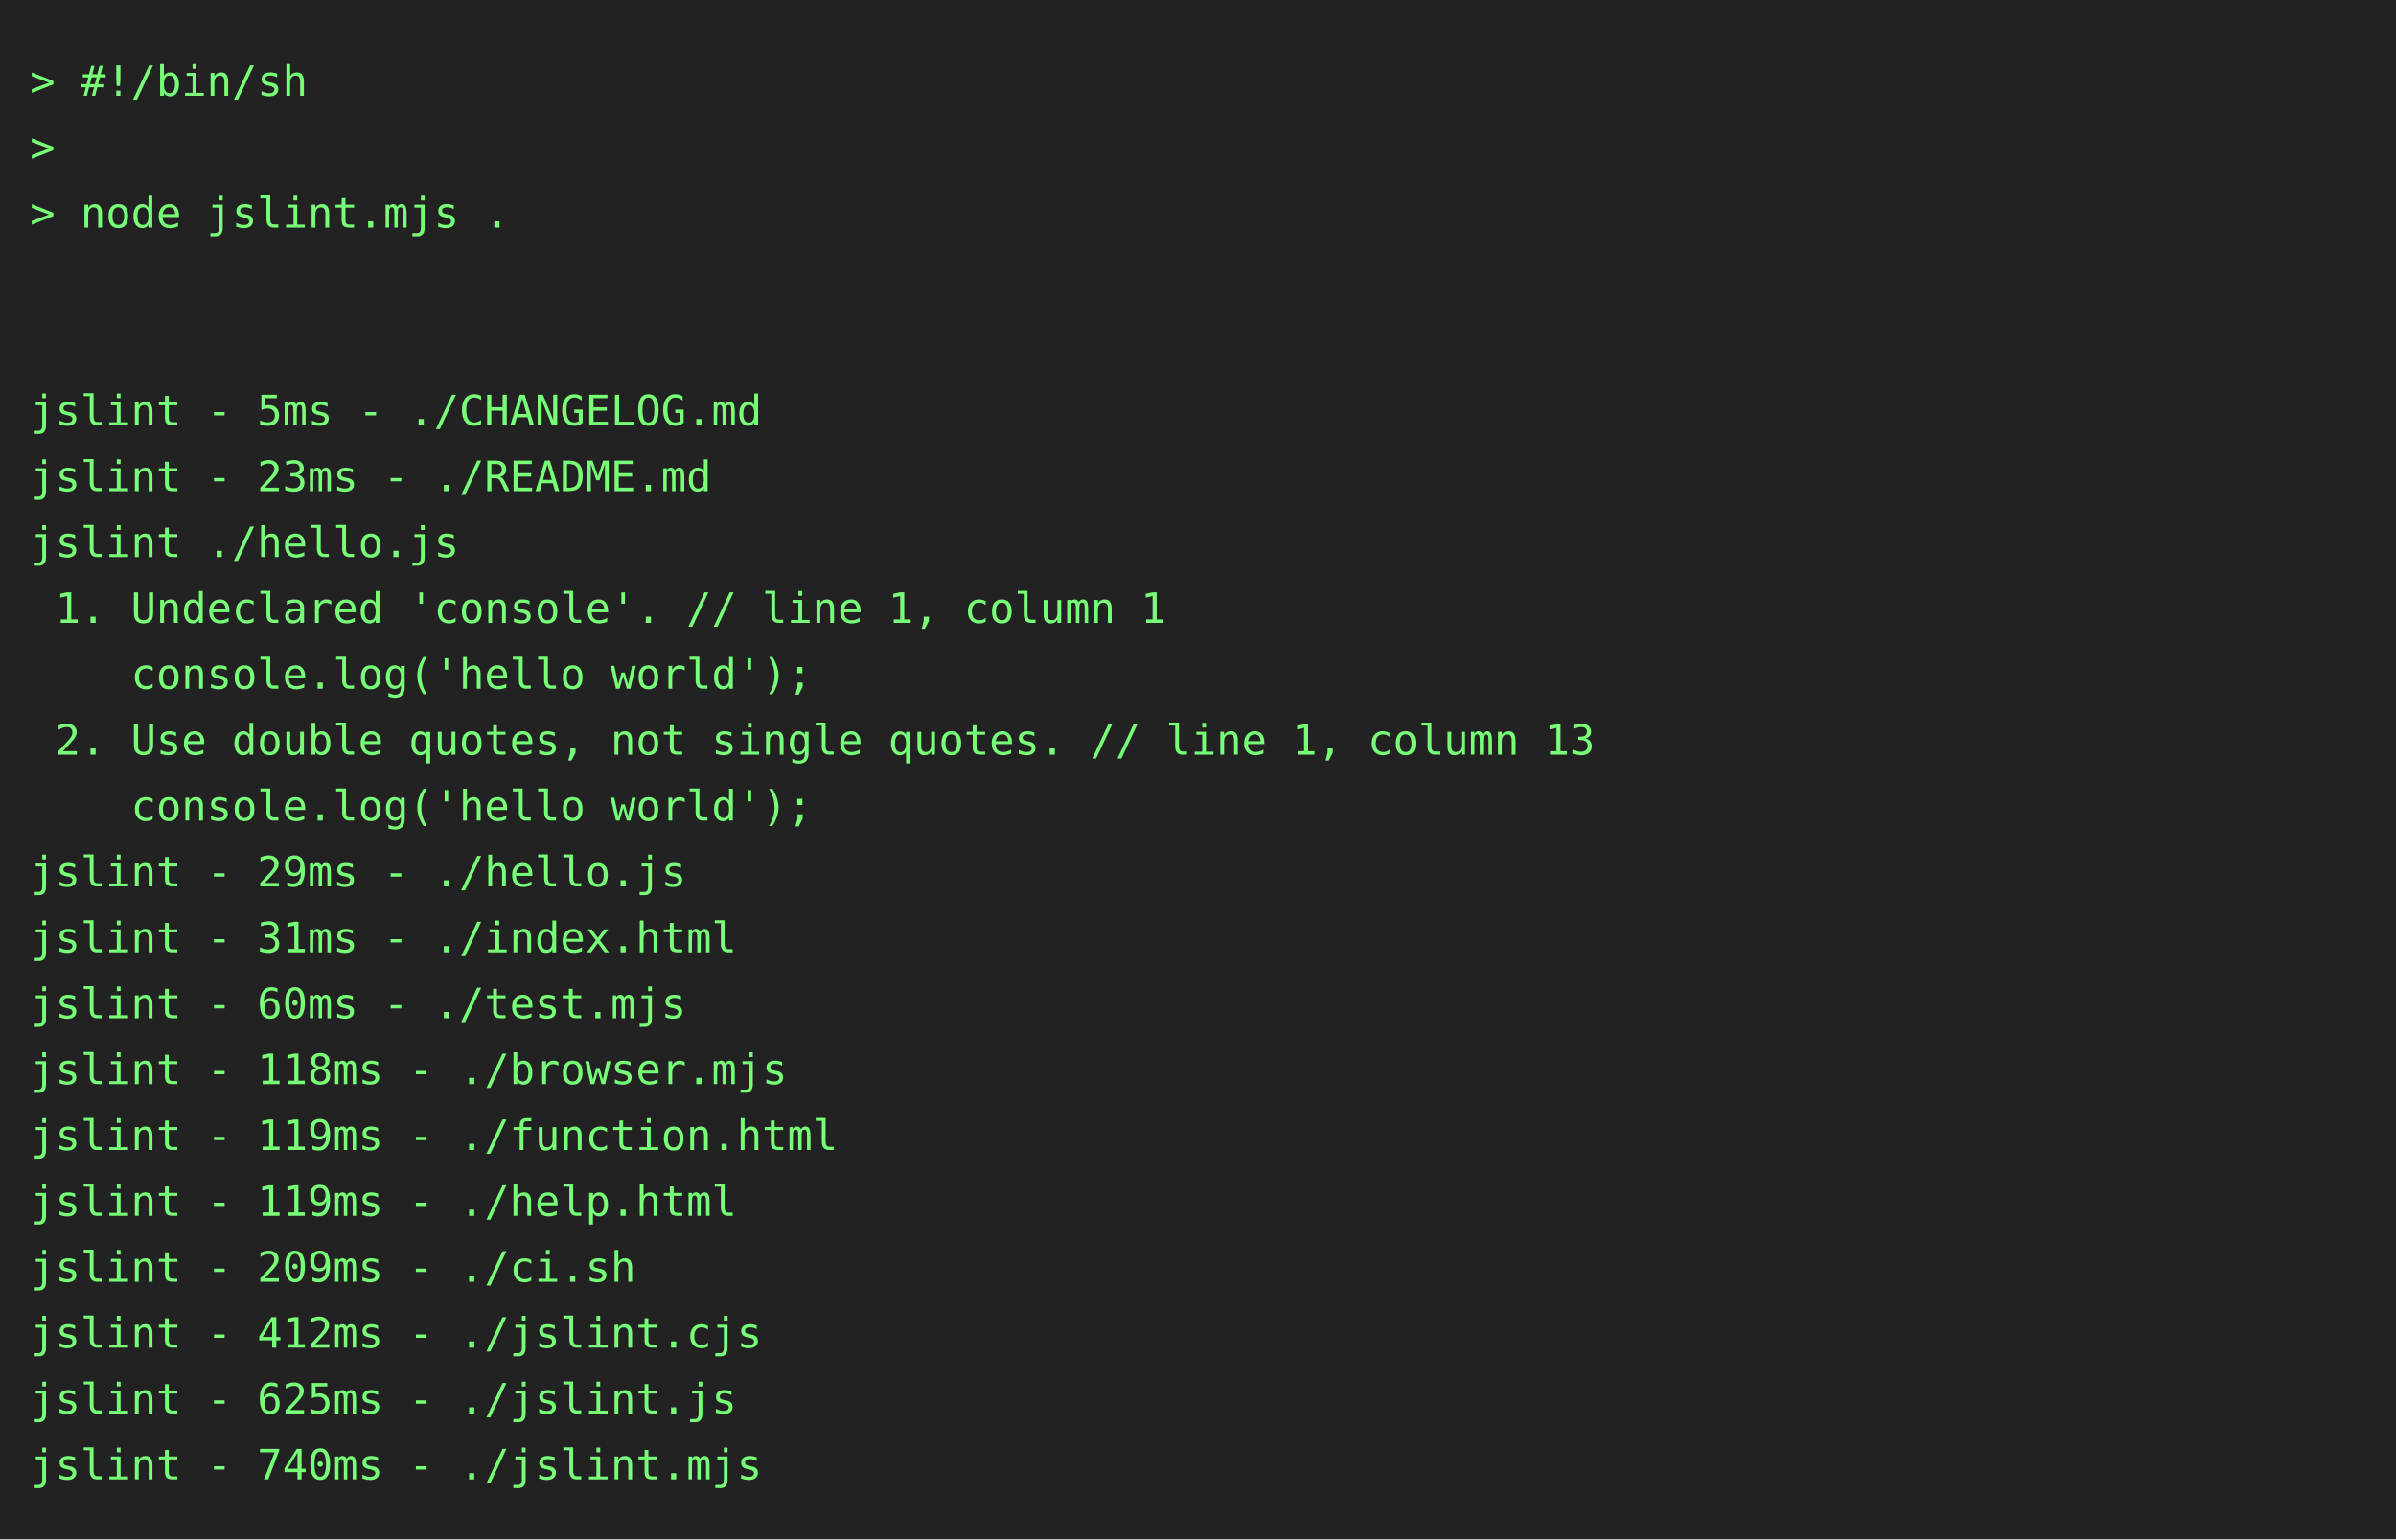
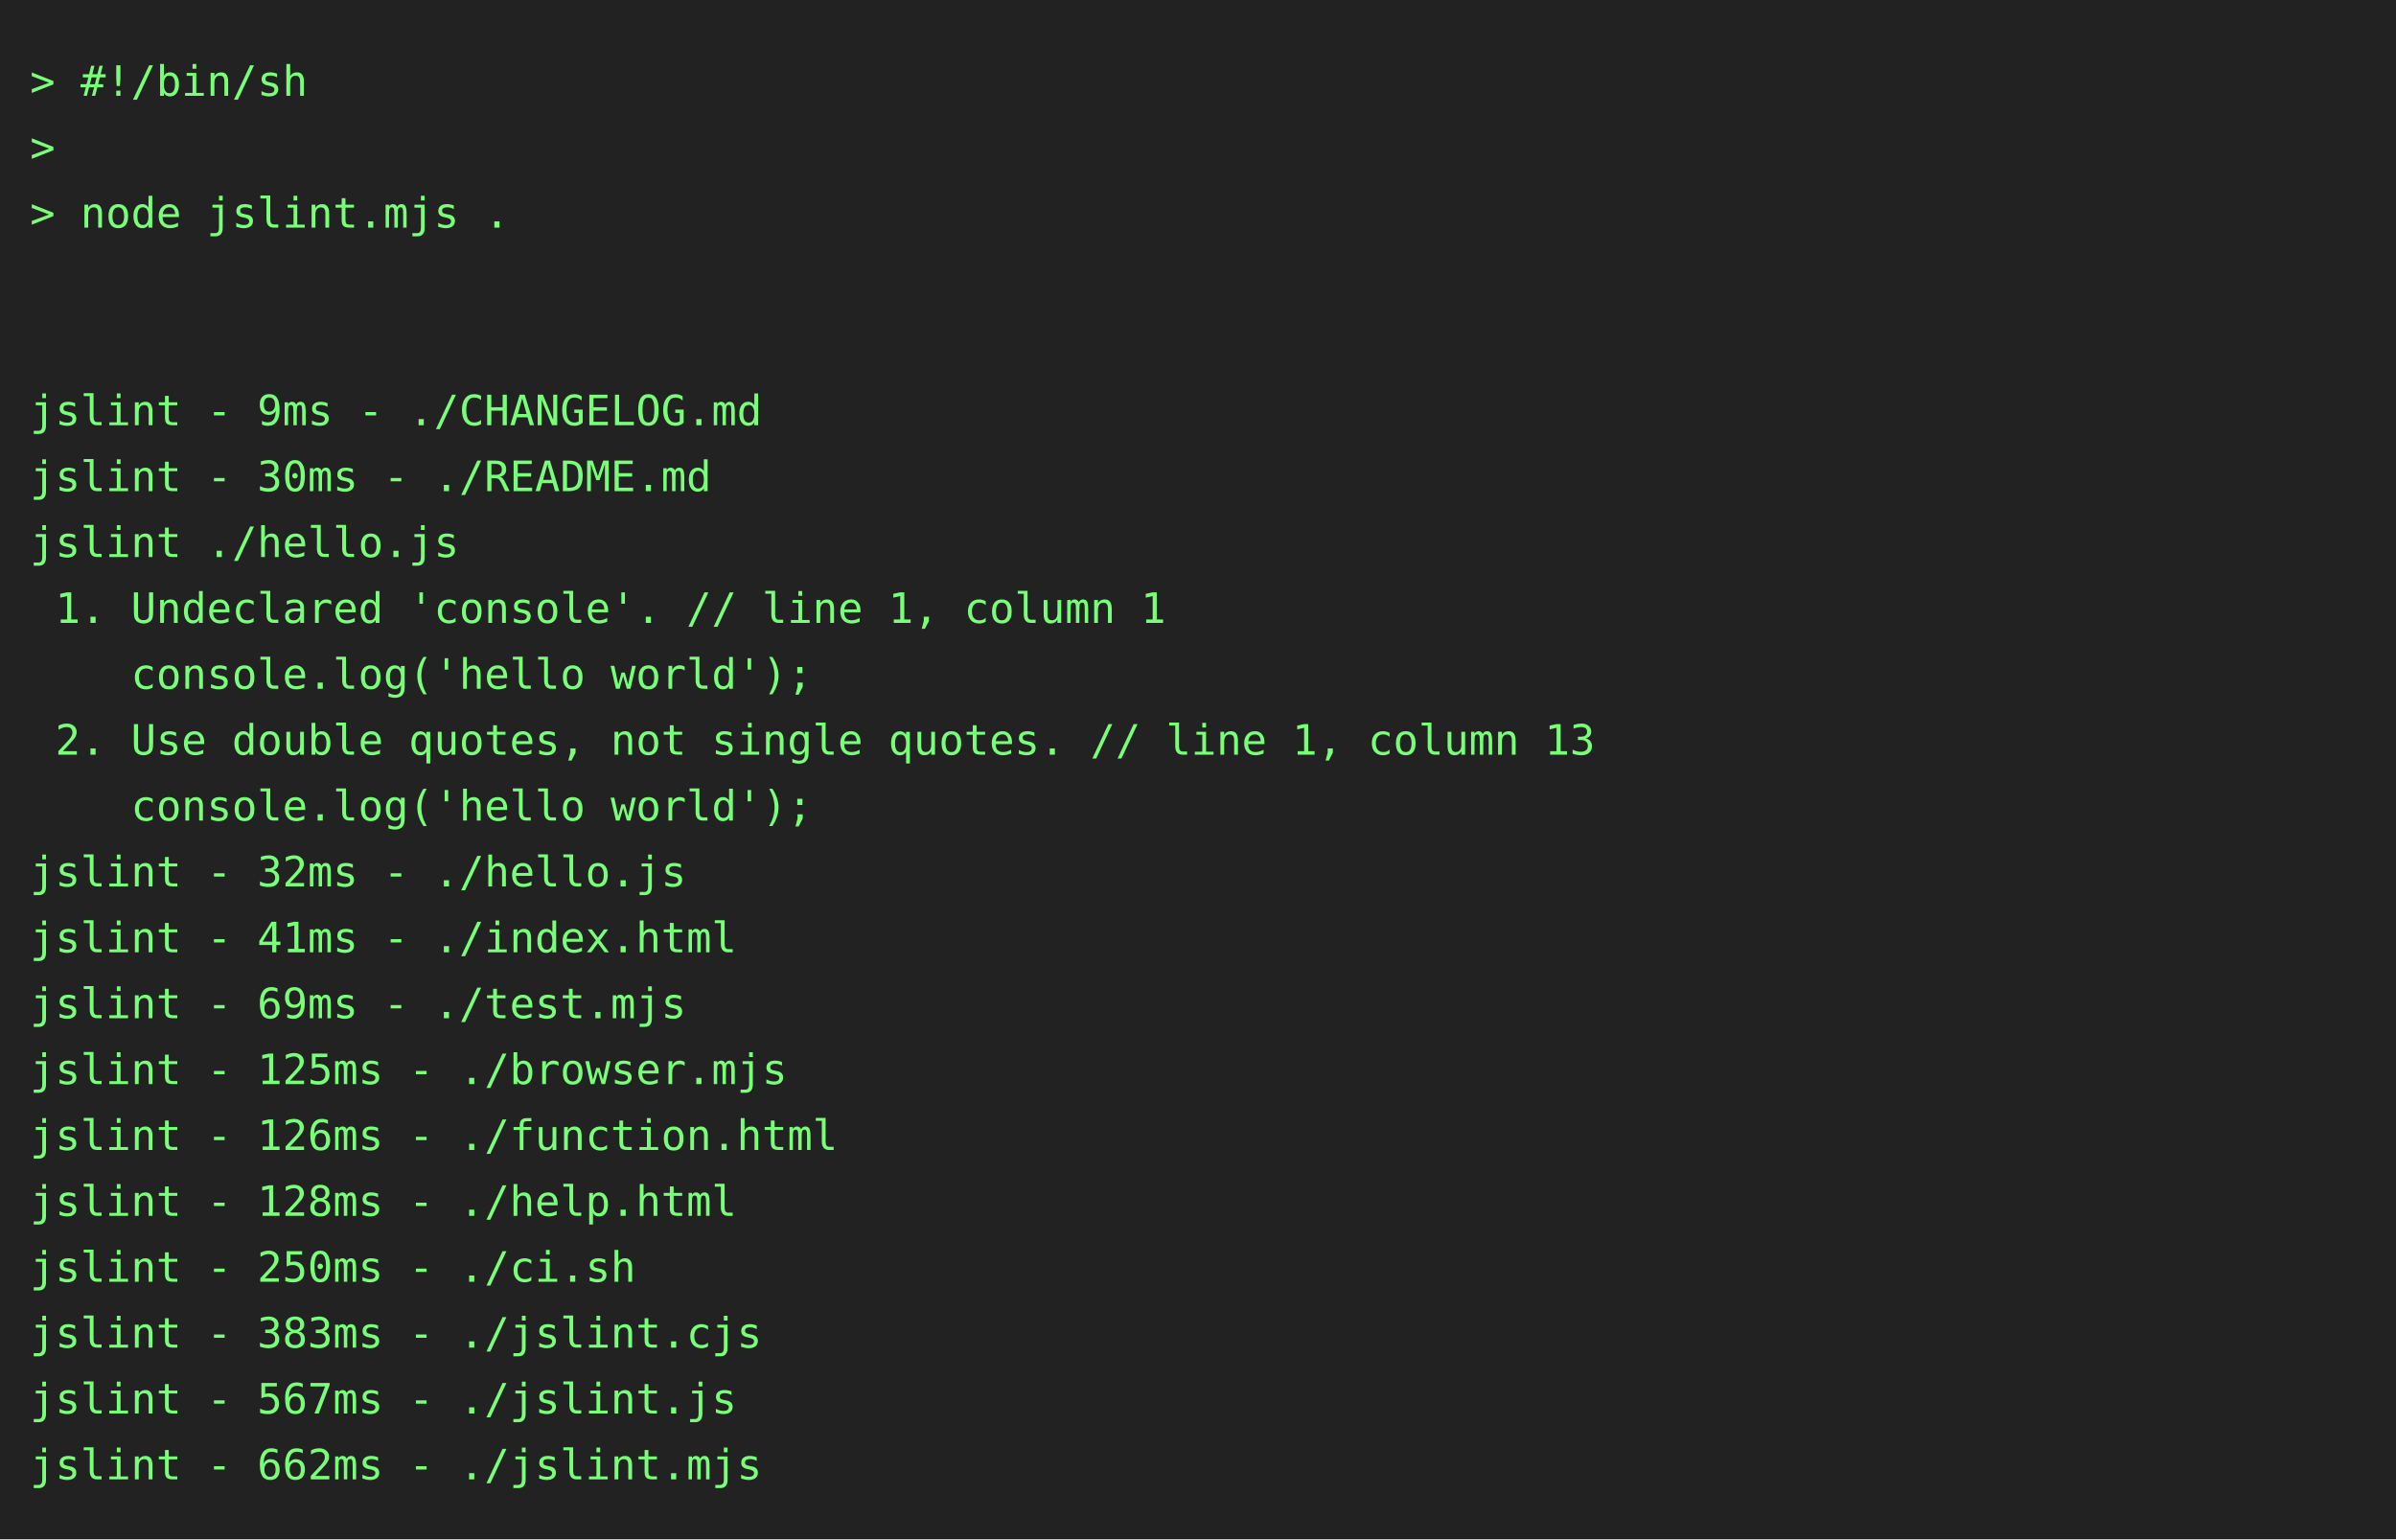
<svg xmlns="http://www.w3.org/2000/svg" height="514" width="800">
  <rect height="514" fill="#222" width="800" />
  <text fill="#7f7" font-family="consolas, menlo, monospace" font-size="14" xml:space="preserve">
    <tspan lengthAdjust="spacingAndGlyphs" textLength="768" x="10" y="32">&gt; #!/bin/sh                                                                                      </tspan>
    <tspan lengthAdjust="spacingAndGlyphs" textLength="768" x="10" y="54">&gt;                                                                                                </tspan>
    <tspan lengthAdjust="spacingAndGlyphs" textLength="768" x="10" y="76">&gt; node jslint.mjs .                                                                              </tspan>
    <tspan lengthAdjust="spacingAndGlyphs" textLength="768" x="10" y="98">                                                                                                 </tspan>
    <tspan lengthAdjust="spacingAndGlyphs" textLength="768" x="10" y="120">                                                                                                 </tspan>
-     <tspan lengthAdjust="spacingAndGlyphs" textLength="768" x="10" y="142">jslint - 5ms - ./CHANGELOG.md                                                                    </tspan>
-     <tspan lengthAdjust="spacingAndGlyphs" textLength="768" x="10" y="164">jslint - 23ms - ./README.md                                                                      </tspan>
+     <tspan lengthAdjust="spacingAndGlyphs" textLength="768" x="10" y="142">jslint - 9ms - ./CHANGELOG.md                                                                    </tspan>
+     <tspan lengthAdjust="spacingAndGlyphs" textLength="768" x="10" y="164">jslint - 30ms - ./README.md                                                                      </tspan>
    <tspan lengthAdjust="spacingAndGlyphs" textLength="768" x="10" y="186">jslint ./hello.js                                                                                </tspan>
    <tspan lengthAdjust="spacingAndGlyphs" textLength="768" x="10" y="208"> 1. Undeclared 'console'. // line 1, column 1                                                    </tspan>
    <tspan lengthAdjust="spacingAndGlyphs" textLength="768" x="10" y="230">    console.log('hello world');                                                                  </tspan>
    <tspan lengthAdjust="spacingAndGlyphs" textLength="768" x="10" y="252"> 2. Use double quotes, not single quotes. // line 1, column 13                                   </tspan>
    <tspan lengthAdjust="spacingAndGlyphs" textLength="768" x="10" y="274">    console.log('hello world');                                                                  </tspan>
-     <tspan lengthAdjust="spacingAndGlyphs" textLength="768" x="10" y="296">jslint - 29ms - ./hello.js                                                                       </tspan>
-     <tspan lengthAdjust="spacingAndGlyphs" textLength="768" x="10" y="318">jslint - 31ms - ./index.html                                                                     </tspan>
-     <tspan lengthAdjust="spacingAndGlyphs" textLength="768" x="10" y="340">jslint - 60ms - ./test.mjs                                                                       </tspan>
-     <tspan lengthAdjust="spacingAndGlyphs" textLength="768" x="10" y="362">jslint - 118ms - ./browser.mjs                                                                   </tspan>
-     <tspan lengthAdjust="spacingAndGlyphs" textLength="768" x="10" y="384">jslint - 119ms - ./function.html                                                                 </tspan>
-     <tspan lengthAdjust="spacingAndGlyphs" textLength="768" x="10" y="406">jslint - 119ms - ./help.html                                                                     </tspan>
-     <tspan lengthAdjust="spacingAndGlyphs" textLength="768" x="10" y="428">jslint - 209ms - ./ci.sh                                                                         </tspan>
-     <tspan lengthAdjust="spacingAndGlyphs" textLength="768" x="10" y="450">jslint - 412ms - ./jslint.cjs                                                                    </tspan>
-     <tspan lengthAdjust="spacingAndGlyphs" textLength="768" x="10" y="472">jslint - 625ms - ./jslint.js                                                                     </tspan>
-     <tspan lengthAdjust="spacingAndGlyphs" textLength="768" x="10" y="494">jslint - 740ms - ./jslint.mjs                                                                    </tspan>
+     <tspan lengthAdjust="spacingAndGlyphs" textLength="768" x="10" y="296">jslint - 32ms - ./hello.js                                                                       </tspan>
+     <tspan lengthAdjust="spacingAndGlyphs" textLength="768" x="10" y="318">jslint - 41ms - ./index.html                                                                     </tspan>
+     <tspan lengthAdjust="spacingAndGlyphs" textLength="768" x="10" y="340">jslint - 69ms - ./test.mjs                                                                       </tspan>
+     <tspan lengthAdjust="spacingAndGlyphs" textLength="768" x="10" y="362">jslint - 125ms - ./browser.mjs                                                                   </tspan>
+     <tspan lengthAdjust="spacingAndGlyphs" textLength="768" x="10" y="384">jslint - 126ms - ./function.html                                                                 </tspan>
+     <tspan lengthAdjust="spacingAndGlyphs" textLength="768" x="10" y="406">jslint - 128ms - ./help.html                                                                     </tspan>
+     <tspan lengthAdjust="spacingAndGlyphs" textLength="768" x="10" y="428">jslint - 250ms - ./ci.sh                                                                         </tspan>
+     <tspan lengthAdjust="spacingAndGlyphs" textLength="768" x="10" y="450">jslint - 383ms - ./jslint.cjs                                                                    </tspan>
+     <tspan lengthAdjust="spacingAndGlyphs" textLength="768" x="10" y="472">jslint - 567ms - ./jslint.js                                                                     </tspan>
+     <tspan lengthAdjust="spacingAndGlyphs" textLength="768" x="10" y="494">jslint - 662ms - ./jslint.mjs                                                                    </tspan>
  </text>
</svg>
